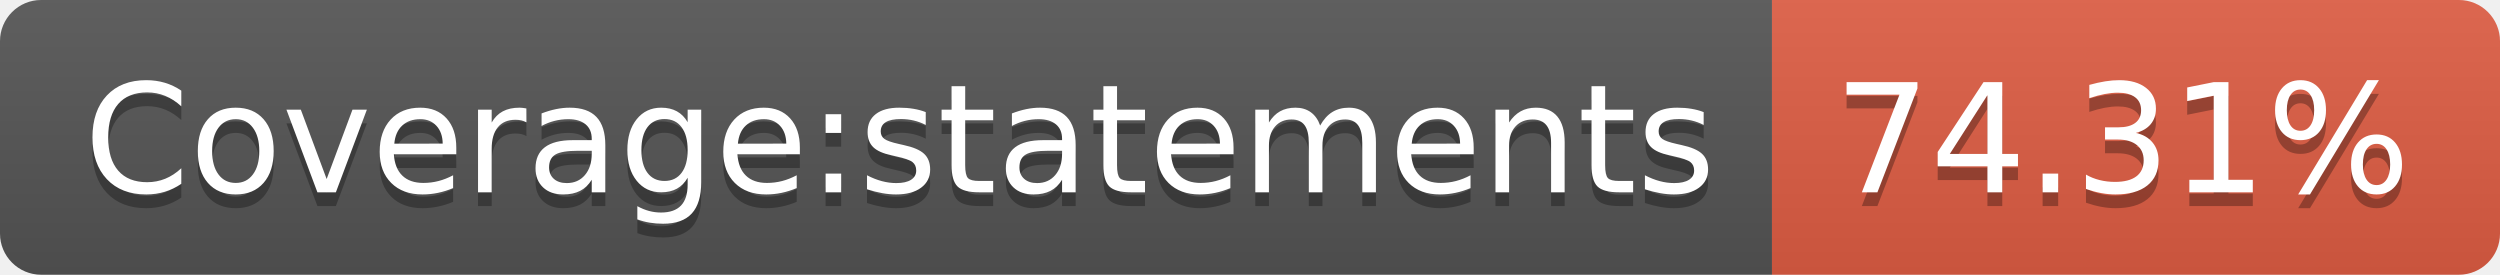
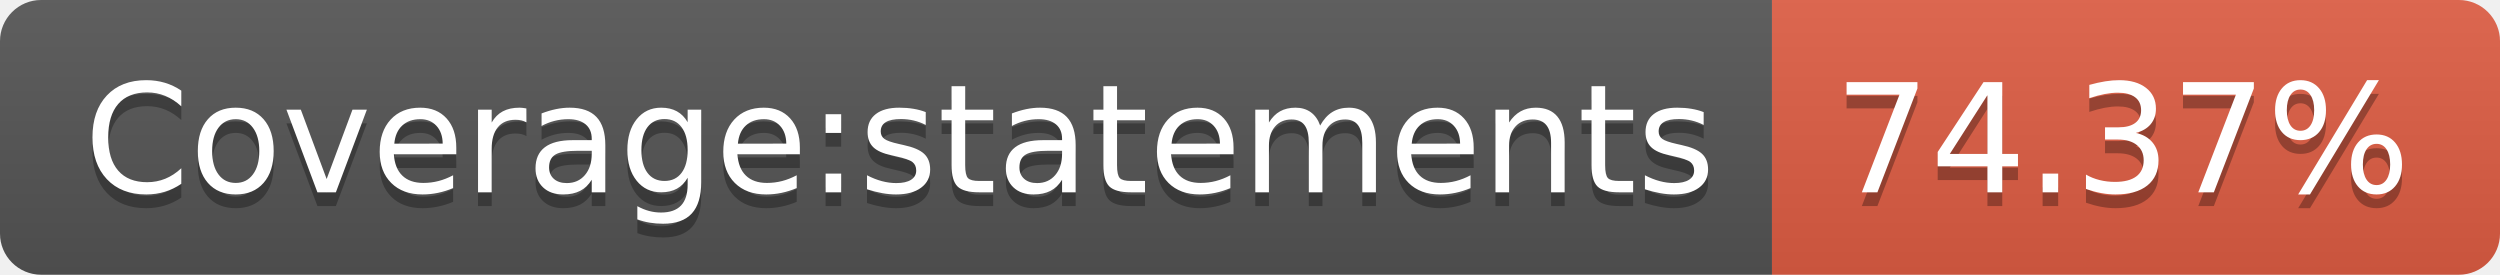
- <svg xmlns="http://www.w3.org/2000/svg" width="182" height="20" role="img" aria-label="Coverage:statements: 74.31%">
+ <svg xmlns="http://www.w3.org/2000/svg" width="182" height="20" role="img" aria-label="Coverage:statements: 74.37%">
  <linearGradient id="s" x2="0" y2="100%">
    <stop offset="0" stop-color="#bbb" stop-opacity=".1" />
    <stop offset="1" stop-opacity=".1" />
  </linearGradient>
  <clipPath id="r">
    <rect width="182" height="20" rx="3" fill="#fff" />
  </clipPath>
  <g clip-path="url(#r)">
    <rect width="129" height="20" fill="#555" />
    <rect x="129" width="53" height="20" fill="#e05d44" />
    <rect width="182" height="20" fill="url(#s)" />
  </g>
  <g fill="#fff" text-anchor="middle" font-family="Verdana,Geneva,DejaVu Sans,sans-serif" text-rendering="geometricPrecision" font-size="110">
    <text aria-hidden="true" x="655" y="150" fill="#010101" fill-opacity=".3" transform="scale(.1)" textLength="1190">Coverage:statements</text>
    <text x="655" y="140" transform="scale(.1)" fill="#fff" textLength="1190">Coverage:statements</text>
-     <text aria-hidden="true" x="1545" y="150" fill="#010101" fill-opacity=".3" transform="scale(.1)" textLength="430">74.31%</text>
-     <text x="1545" y="140" transform="scale(.1)" fill="#fff" textLength="430">74.31%</text>
+     <text aria-hidden="true" x="1545" y="150" fill="#010101" fill-opacity=".3" transform="scale(.1)" textLength="430">74.37%</text>
+     <text x="1545" y="140" transform="scale(.1)" fill="#fff" textLength="430">74.37%</text>
  </g>
</svg>
